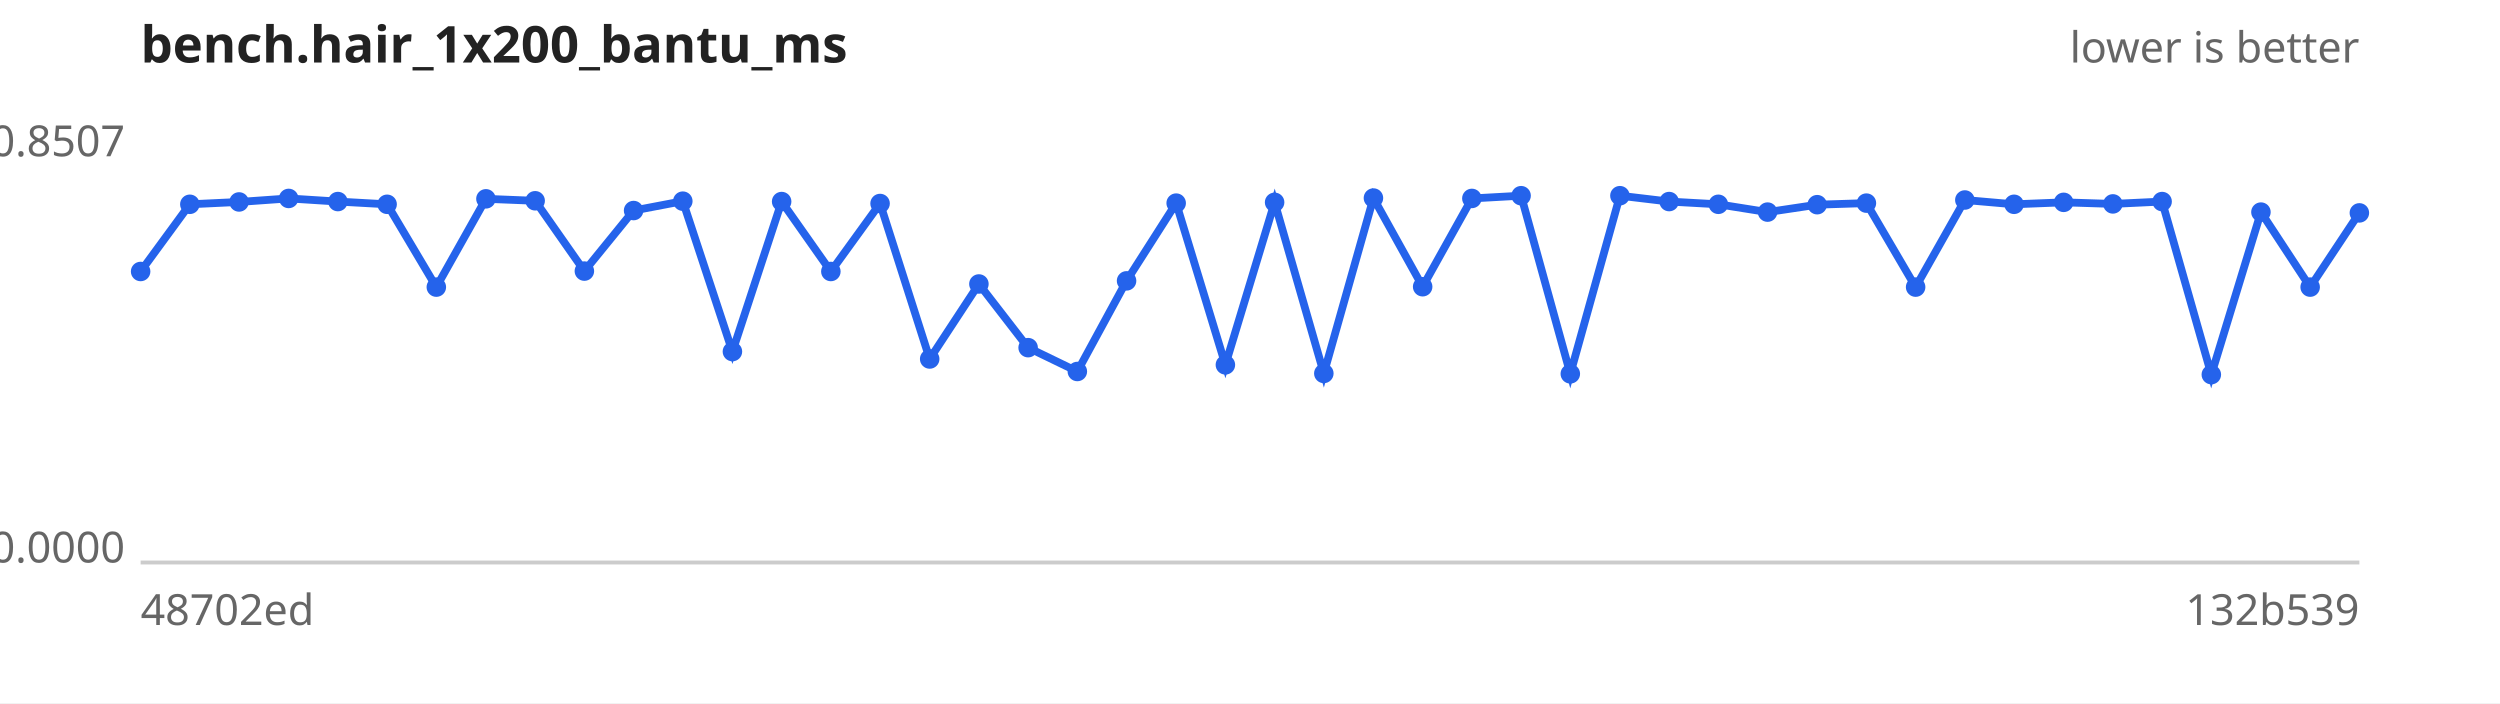
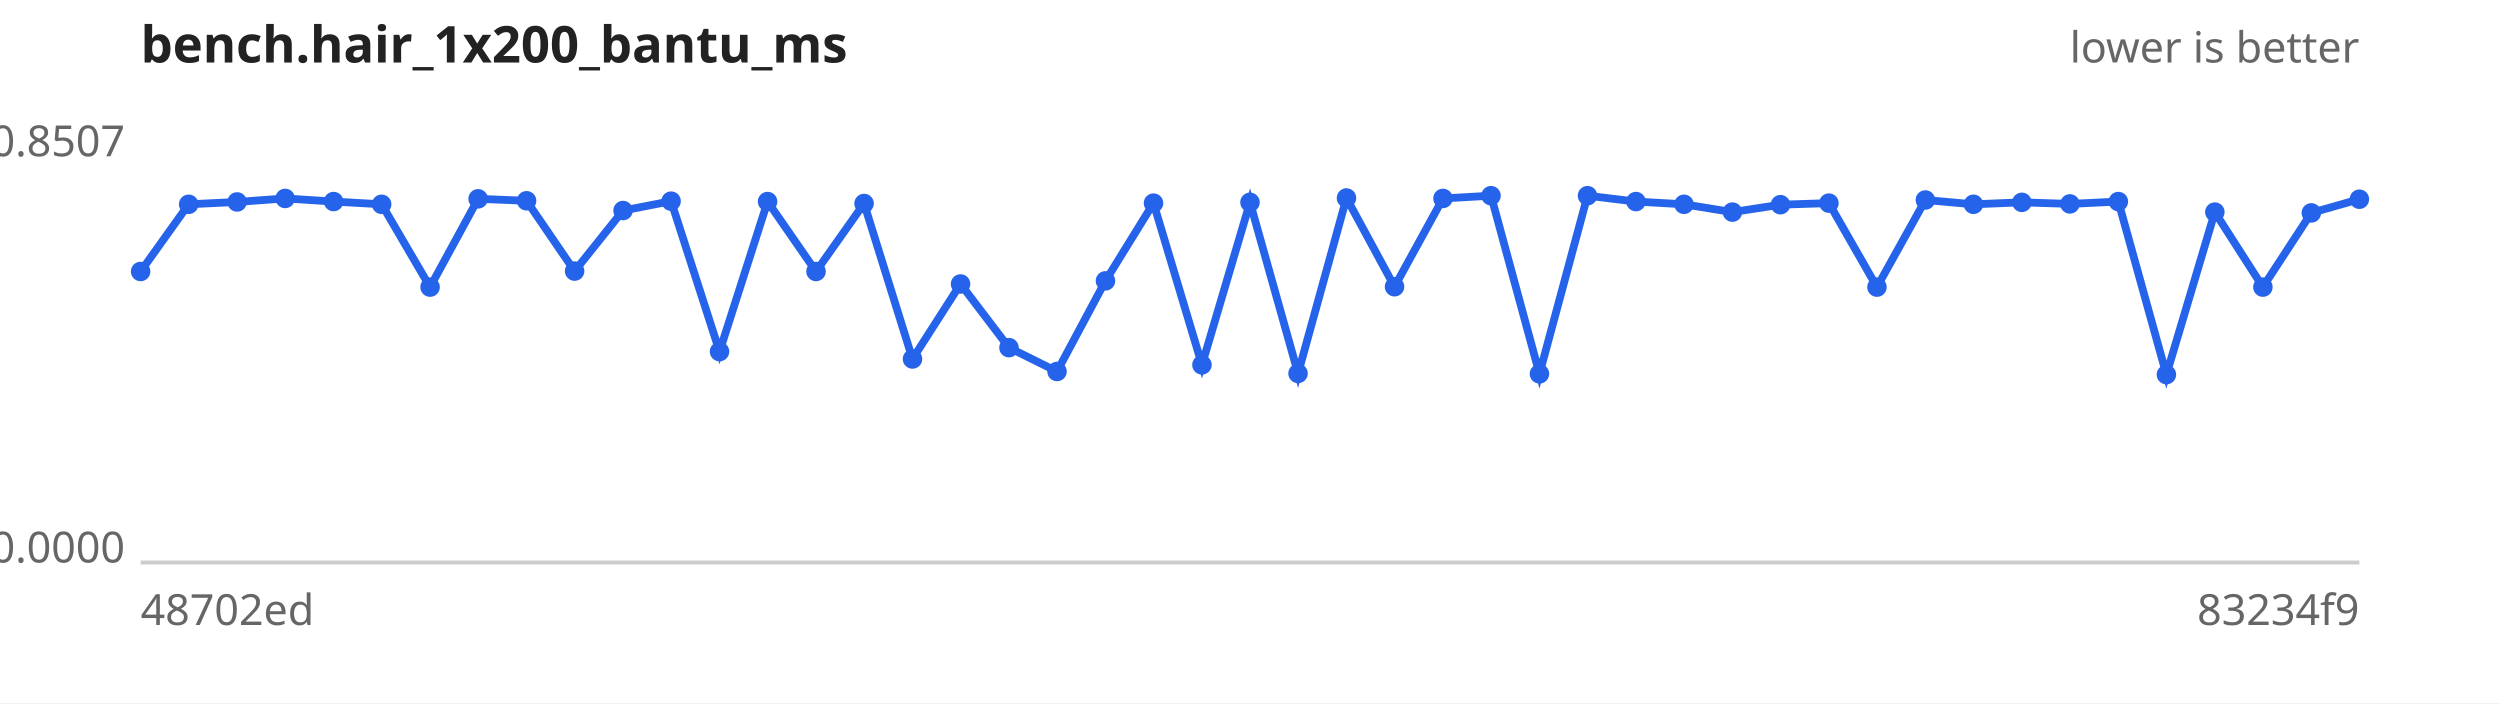
<svg xmlns="http://www.w3.org/2000/svg" width="640" height="180" viewBox="0 0 640 180" font-family="sans-serif" font-size="11">
  <rect width="640" height="180" fill="#ffffff" />
  <text x="36" y="16" font-size="13" font-weight="bold" fill="#222">bench.hair_1x200_bantu_ms</text>
  <text x="604" y="16" text-anchor="end" fill="#666">lower is better</text>
  <line x1="36" y1="144" x2="604" y2="144" stroke="#ccc" />
  <text x="32" y="40.0" text-anchor="end" fill="#666">0.8507</text>
  <text x="32" y="144.0" text-anchor="end" fill="#666">0.0000</text>
  <text x="36" y="160" fill="#666">48702ed</text>
-   <text x="604" y="160" text-anchor="end" fill="#666">132b539</text>
-   <path d="M36.0,69.5 L48.6,52.3 L61.2,51.7 L73.9,50.8 L86.5,51.6 L99.1,52.3 L111.7,73.5 L124.4,50.9 L137.0,51.4 L149.6,69.4 L162.2,53.9 L174.8,51.5 L187.5,90.0 L200.1,51.6 L212.7,69.5 L225.3,52.1 L238.0,91.9 L250.6,72.7 L263.2,89.0 L275.8,95.1 L288.4,71.9 L301.1,52.0 L313.7,93.4 L326.3,51.8 L338.9,95.6 L351.6,50.7 L364.2,73.4 L376.8,50.8 L389.4,50.1 L402.0,95.7 L414.7,50.1 L427.3,51.6 L439.9,52.3 L452.5,54.3 L465.2,52.4 L477.8,52.0 L490.4,73.5 L503.0,51.2 L515.6,52.3 L528.3,51.8 L540.9,52.2 L553.5,51.6 L566.1,95.9 L578.8,54.3 L591.4,73.5 L604.0,54.5" fill="none" stroke="#2563eb" stroke-width="2" />
+   <text x="604" y="160" text-anchor="end" fill="#666">83234f9</text>
+   <path d="M36.0,69.5 L48.3,52.3 L60.7,51.7 L73.0,50.8 L85.4,51.6 L97.7,52.3 L110.1,73.5 L122.4,50.9 L134.8,51.4 L147.1,69.4 L159.5,53.9 L171.8,51.5 L184.2,90.0 L196.5,51.6 L208.9,69.5 L221.2,52.1 L233.6,91.9 L245.9,72.7 L258.3,89.0 L270.6,95.1 L283.0,71.9 L295.3,52.0 L307.7,93.4 L320.0,51.8 L332.3,95.6 L344.7,50.7 L357.0,73.4 L369.4,50.8 L381.7,50.1 L394.1,95.7 L406.4,50.1 L418.8,51.6 L431.1,52.3 L443.5,54.3 L455.8,52.4 L468.2,52.0 L480.5,73.5 L492.9,51.2 L505.2,52.3 L517.6,51.8 L529.9,52.2 L542.3,51.6 L554.6,95.9 L567.0,54.3 L579.3,73.5 L591.7,54.5 L604.0,51.0" fill="none" stroke="#2563eb" stroke-width="2" />
  <g fill="#2563eb">
    <circle cx="36.0" cy="69.5" r="2.5" />
-     <circle cx="48.6" cy="52.3" r="2.5" />
-     <circle cx="61.2" cy="51.7" r="2.5" />
-     <circle cx="73.9" cy="50.8" r="2.5" />
-     <circle cx="86.5" cy="51.6" r="2.5" />
-     <circle cx="99.1" cy="52.3" r="2.5" />
-     <circle cx="111.7" cy="73.5" r="2.5" />
-     <circle cx="124.4" cy="50.9" r="2.5" />
-     <circle cx="137.0" cy="51.4" r="2.5" />
-     <circle cx="149.6" cy="69.4" r="2.5" />
-     <circle cx="162.2" cy="53.9" r="2.5" />
-     <circle cx="174.8" cy="51.5" r="2.5" />
-     <circle cx="187.5" cy="90.0" r="2.5" />
-     <circle cx="200.1" cy="51.6" r="2.5" />
-     <circle cx="212.7" cy="69.5" r="2.5" />
-     <circle cx="225.3" cy="52.1" r="2.5" />
-     <circle cx="238.0" cy="91.9" r="2.5" />
-     <circle cx="250.6" cy="72.7" r="2.5" />
-     <circle cx="263.2" cy="89.0" r="2.5" />
-     <circle cx="275.8" cy="95.1" r="2.5" />
-     <circle cx="288.4" cy="71.9" r="2.5" />
-     <circle cx="301.1" cy="52.0" r="2.5" />
-     <circle cx="313.7" cy="93.4" r="2.5" />
-     <circle cx="326.3" cy="51.8" r="2.5" />
-     <circle cx="338.9" cy="95.6" r="2.5" />
-     <circle cx="351.6" cy="50.7" r="2.5" />
-     <circle cx="364.2" cy="73.4" r="2.5" />
-     <circle cx="376.8" cy="50.8" r="2.5" />
-     <circle cx="389.4" cy="50.1" r="2.5" />
-     <circle cx="402.0" cy="95.7" r="2.5" />
-     <circle cx="414.7" cy="50.1" r="2.5" />
-     <circle cx="427.3" cy="51.6" r="2.5" />
-     <circle cx="439.9" cy="52.3" r="2.5" />
-     <circle cx="452.5" cy="54.3" r="2.5" />
-     <circle cx="465.2" cy="52.4" r="2.5" />
-     <circle cx="477.8" cy="52.0" r="2.5" />
-     <circle cx="490.4" cy="73.5" r="2.5" />
-     <circle cx="503.0" cy="51.2" r="2.5" />
-     <circle cx="515.6" cy="52.3" r="2.5" />
-     <circle cx="528.3" cy="51.8" r="2.5" />
-     <circle cx="540.9" cy="52.2" r="2.5" />
-     <circle cx="553.5" cy="51.6" r="2.5" />
-     <circle cx="566.1" cy="95.9" r="2.5" />
-     <circle cx="578.8" cy="54.3" r="2.5" />
-     <circle cx="591.4" cy="73.5" r="2.5" />
-     <circle cx="604.0" cy="54.5" r="2.5" />
+     <circle cx="48.3" cy="52.3" r="2.5" />
+     <circle cx="60.7" cy="51.7" r="2.5" />
+     <circle cx="73.0" cy="50.8" r="2.5" />
+     <circle cx="85.4" cy="51.6" r="2.5" />
+     <circle cx="97.7" cy="52.3" r="2.5" />
+     <circle cx="110.1" cy="73.5" r="2.5" />
+     <circle cx="122.4" cy="50.9" r="2.5" />
+     <circle cx="134.8" cy="51.4" r="2.5" />
+     <circle cx="147.1" cy="69.4" r="2.5" />
+     <circle cx="159.5" cy="53.9" r="2.5" />
+     <circle cx="171.8" cy="51.5" r="2.5" />
+     <circle cx="184.2" cy="90.0" r="2.5" />
+     <circle cx="196.5" cy="51.6" r="2.5" />
+     <circle cx="208.9" cy="69.5" r="2.5" />
+     <circle cx="221.2" cy="52.1" r="2.5" />
+     <circle cx="233.6" cy="91.9" r="2.5" />
+     <circle cx="245.9" cy="72.7" r="2.5" />
+     <circle cx="258.3" cy="89.0" r="2.5" />
+     <circle cx="270.6" cy="95.1" r="2.5" />
+     <circle cx="283.0" cy="71.9" r="2.5" />
+     <circle cx="295.3" cy="52.0" r="2.5" />
+     <circle cx="307.7" cy="93.4" r="2.5" />
+     <circle cx="320.0" cy="51.8" r="2.5" />
+     <circle cx="332.3" cy="95.6" r="2.5" />
+     <circle cx="344.7" cy="50.7" r="2.5" />
+     <circle cx="357.0" cy="73.4" r="2.5" />
+     <circle cx="369.4" cy="50.8" r="2.5" />
+     <circle cx="381.7" cy="50.1" r="2.5" />
+     <circle cx="394.1" cy="95.7" r="2.5" />
+     <circle cx="406.4" cy="50.1" r="2.5" />
+     <circle cx="418.8" cy="51.6" r="2.5" />
+     <circle cx="431.1" cy="52.3" r="2.5" />
+     <circle cx="443.5" cy="54.3" r="2.5" />
+     <circle cx="455.8" cy="52.4" r="2.5" />
+     <circle cx="468.2" cy="52.0" r="2.5" />
+     <circle cx="480.5" cy="73.5" r="2.5" />
+     <circle cx="492.9" cy="51.2" r="2.5" />
+     <circle cx="505.2" cy="52.3" r="2.5" />
+     <circle cx="517.6" cy="51.8" r="2.5" />
+     <circle cx="529.9" cy="52.2" r="2.5" />
+     <circle cx="542.3" cy="51.6" r="2.5" />
+     <circle cx="554.6" cy="95.9" r="2.5" />
+     <circle cx="567.0" cy="54.3" r="2.5" />
+     <circle cx="579.3" cy="73.5" r="2.5" />
+     <circle cx="591.7" cy="54.5" r="2.5" />
+     <circle cx="604.0" cy="51.0" r="2.5" />
  </g>
</svg>
